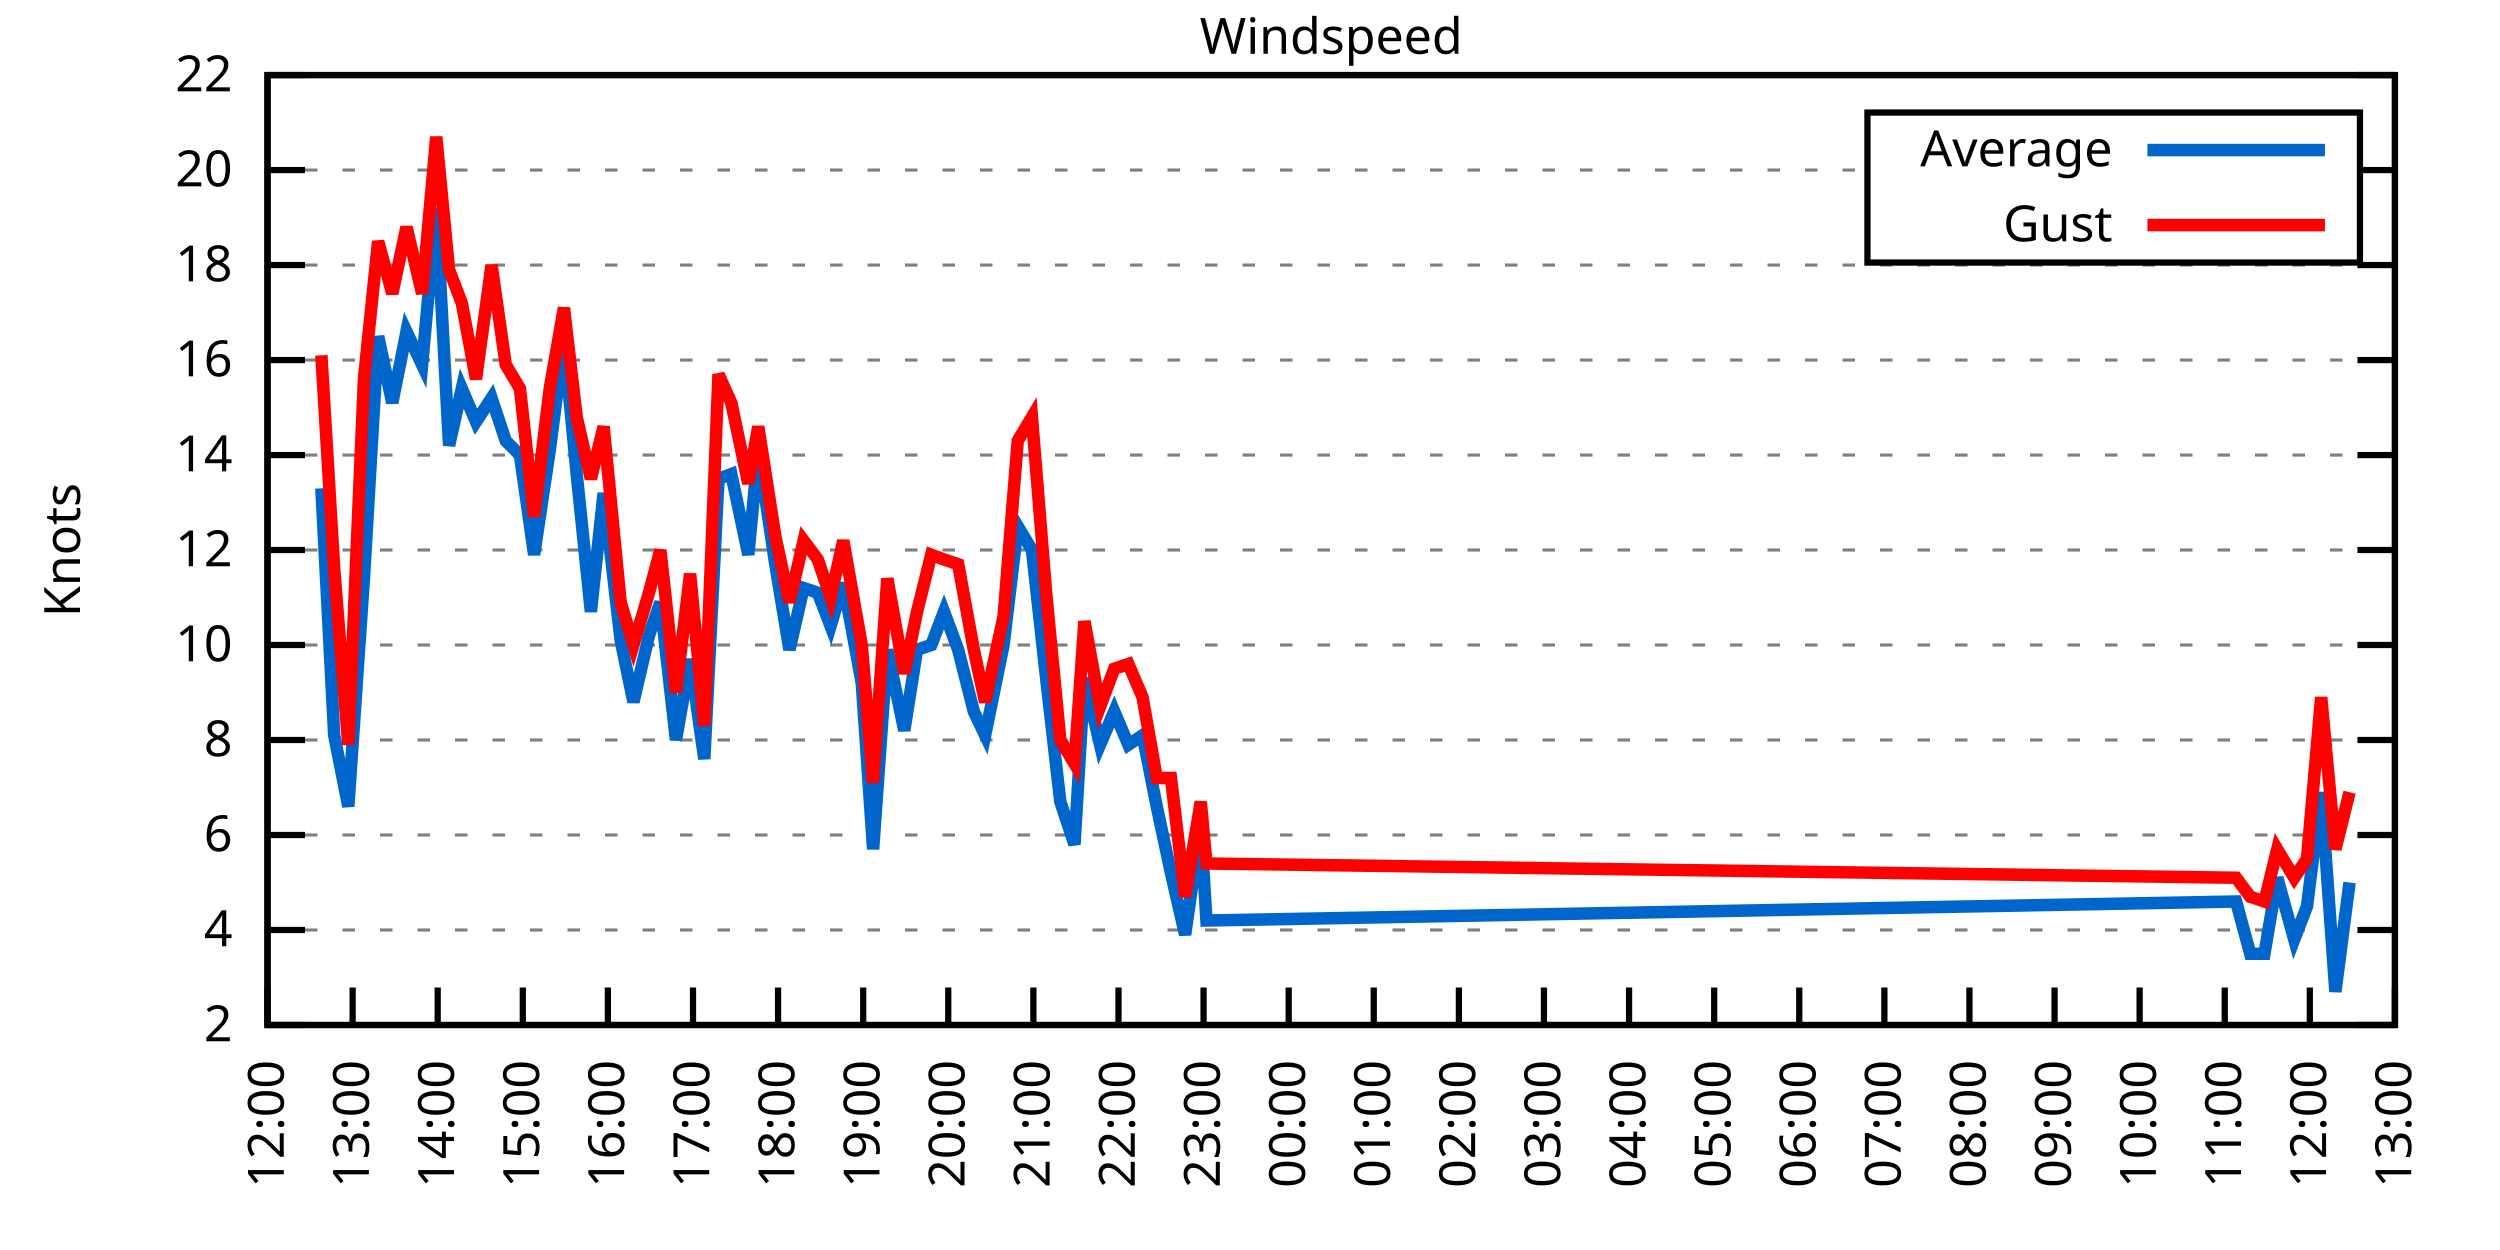
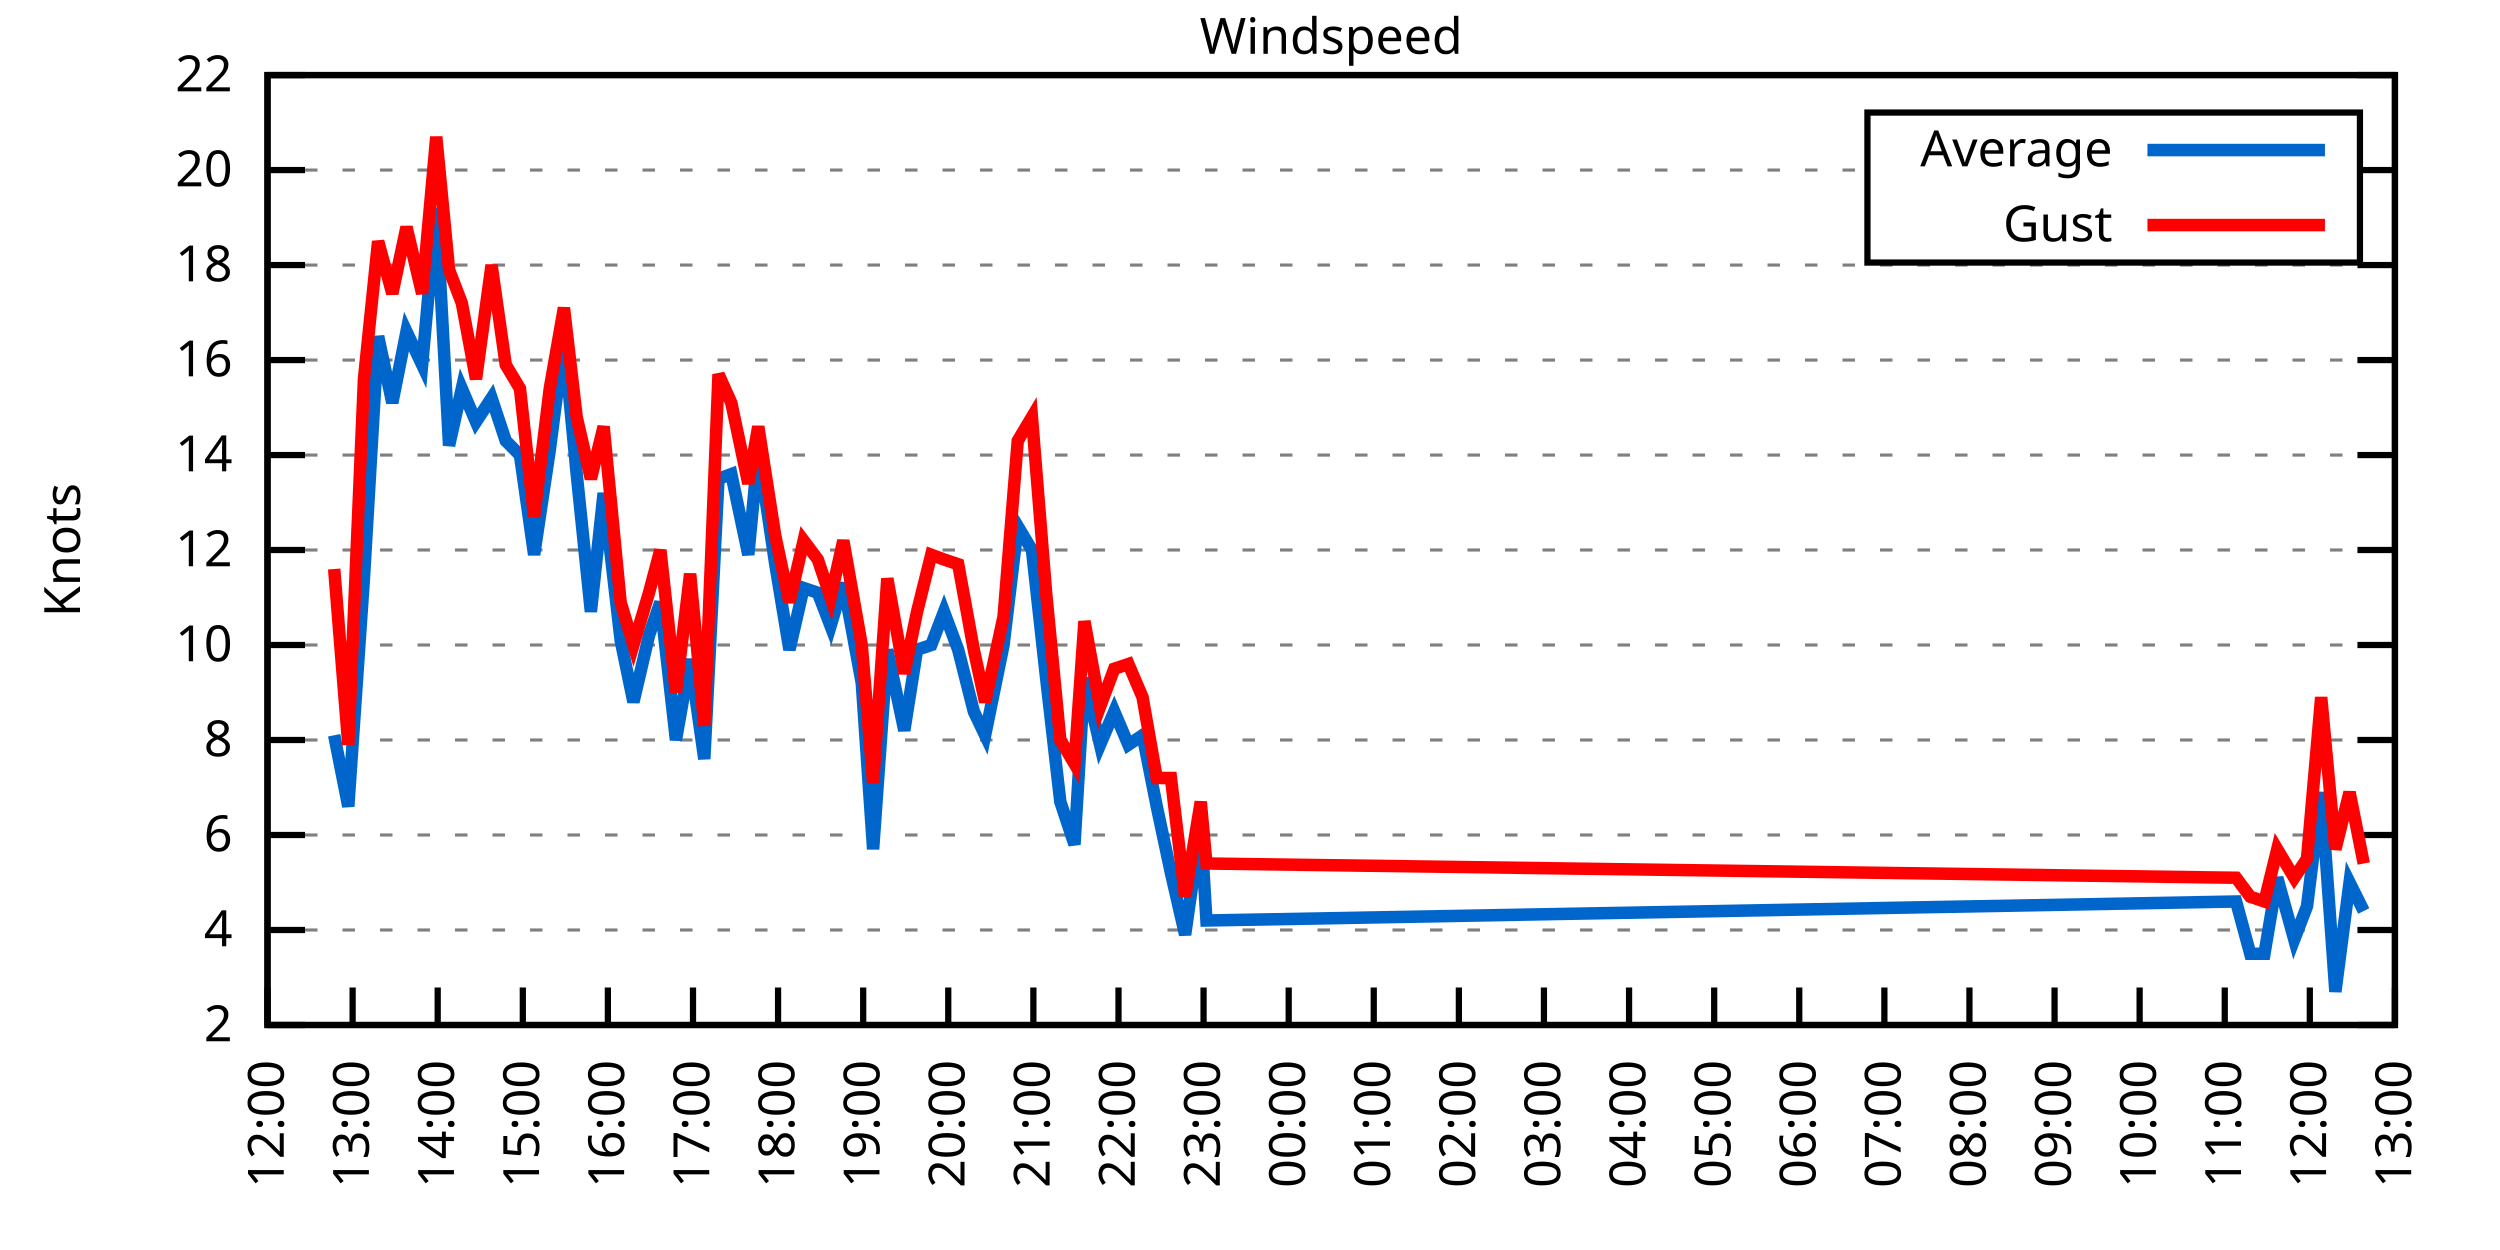
<svg xmlns="http://www.w3.org/2000/svg" xmlns:xlink="http://www.w3.org/1999/xlink" width="400" height="200" viewBox="0 0 400 200">
  <g id="gnuplot_canvas">
    <rect x="0" y="0" width="400" height="200" fill="none" />
    <defs>
      <circle id="gpDot" r="0.5" stroke-width="0.5" stroke="currentColor" />
      <path id="gpPt0" stroke-width="0.333" stroke="currentColor" d="M-1,0 h2 M0,-1 v2" />
      <path id="gpPt1" stroke-width="0.333" stroke="currentColor" d="M-1,-1 L1,1 M1,-1 L-1,1" />
      <path id="gpPt2" stroke-width="0.333" stroke="currentColor" d="M-1,0 L1,0 M0,-1 L0,1 M-1,-1 L1,1 M-1,1 L1,-1" />
      <rect id="gpPt3" stroke-width="0.333" stroke="currentColor" x="-1" y="-1" width="2" height="2" />
      <rect id="gpPt4" stroke-width="0.333" stroke="currentColor" fill="currentColor" x="-1" y="-1" width="2" height="2" />
      <circle id="gpPt5" stroke-width="0.333" stroke="currentColor" cx="0" cy="0" r="1" />
      <use xlink:href="#gpPt5" id="gpPt6" fill="currentColor" stroke="none" />
      <path id="gpPt7" stroke-width="0.333" stroke="currentColor" d="M0,-1.33 L-1.33,0.67 L1.33,0.67 z" />
      <use xlink:href="#gpPt7" id="gpPt8" fill="currentColor" stroke="none" />
      <use xlink:href="#gpPt7" id="gpPt9" stroke="currentColor" transform="rotate(180)" />
      <use xlink:href="#gpPt9" id="gpPt10" fill="currentColor" stroke="none" />
      <use xlink:href="#gpPt3" id="gpPt11" stroke="currentColor" transform="rotate(45)" />
      <use xlink:href="#gpPt11" id="gpPt12" fill="currentColor" stroke="none" />
      <path id="gpPt13" stroke-width="0.333" stroke="currentColor" d="M0,1.330 L1.265,0.411 L0.782,-1.067 L-0.782,-1.076 L-1.265,0.411 z" />
      <use xlink:href="#gpPt13" id="gpPt14" fill="currentColor" stroke="none" />
      <filter id="textbox" filterUnits="objectBoundingBox" x="0" y="0" height="1" width="1">
        <feFlood flood-color="white" flood-opacity="1" result="bgnd" />
        <feComposite in="SourceGraphic" in2="bgnd" operator="atop" />
      </filter>
      <filter id="greybox" filterUnits="objectBoundingBox" x="0" y="0" height="1" width="1">
        <feFlood flood-color="lightgrey" flood-opacity="1" result="grey" />
        <feComposite in="SourceGraphic" in2="grey" operator="atop" />
      </filter>
    </defs>
    <g fill="none" color="white" stroke="currentColor" stroke-width="1.00" stroke-linecap="butt" stroke-linejoin="miter">
</g>
    <g fill="none" color="black" stroke="currentColor" stroke-width="1.00" stroke-linecap="butt" stroke-linejoin="miter">
      <g stroke="none" shape-rendering="crispEdges">
        <polygon fill="rgb(255, 255, 255)" points="42.80,164.00 383.18,164.00 383.18,12.02 42.80,12.02 " />
      </g>
    </g>
    <g fill="none" color="black" stroke="currentColor" stroke-width="1.00" stroke-linecap="butt" stroke-linejoin="miter">
</g>
    <g fill="none" color="black" stroke="black" stroke-width="0.50" stroke-linecap="butt" stroke-linejoin="miter">
</g>
    <g fill="none" color="gray" stroke="currentColor" stroke-width="0.50" stroke-linecap="butt" stroke-linejoin="miter">
      <path stroke="gray" stroke-dasharray="2,4" class="gridline" d="M42.80,164.00 L383.19,164.00  " />
    </g>
    <g fill="none" color="gray" stroke="gray" stroke-width="1.00" stroke-linecap="butt" stroke-linejoin="miter">
</g>
    <g fill="none" color="black" stroke="currentColor" stroke-width="1.00" stroke-linecap="butt" stroke-linejoin="miter">
      <path stroke="black" d="M42.80,164.00 L48.80,164.00 M383.19,164.00 L377.19,164.00  " />
      <g transform="translate(37.20,166.60)" stroke="none" fill="black" font-family="Sans" font-size="8.00" text-anchor="end">
        <text>
          <tspan font-family="Sans"> 2</tspan>
        </text>
      </g>
    </g>
    <g fill="none" color="black" stroke="currentColor" stroke-width="1.00" stroke-linecap="butt" stroke-linejoin="miter">
</g>
    <g fill="none" color="black" stroke="black" stroke-width="0.50" stroke-linecap="butt" stroke-linejoin="miter">
</g>
    <g fill="none" color="gray" stroke="currentColor" stroke-width="0.50" stroke-linecap="butt" stroke-linejoin="miter">
      <path stroke="gray" stroke-dasharray="2,4" class="gridline" d="M42.80,148.80 L383.19,148.80  " />
    </g>
    <g fill="none" color="gray" stroke="gray" stroke-width="1.00" stroke-linecap="butt" stroke-linejoin="miter">
</g>
    <g fill="none" color="black" stroke="currentColor" stroke-width="1.00" stroke-linecap="butt" stroke-linejoin="miter">
      <path stroke="black" d="M42.80,148.80 L48.80,148.80 M383.19,148.80 L377.19,148.80  " />
      <g transform="translate(37.20,151.40)" stroke="none" fill="black" font-family="Sans" font-size="8.00" text-anchor="end">
        <text>
          <tspan font-family="Sans"> 4</tspan>
        </text>
      </g>
    </g>
    <g fill="none" color="black" stroke="currentColor" stroke-width="1.00" stroke-linecap="butt" stroke-linejoin="miter">
</g>
    <g fill="none" color="black" stroke="black" stroke-width="0.50" stroke-linecap="butt" stroke-linejoin="miter">
</g>
    <g fill="none" color="gray" stroke="currentColor" stroke-width="0.50" stroke-linecap="butt" stroke-linejoin="miter">
      <path stroke="gray" stroke-dasharray="2,4" class="gridline" d="M42.80,133.60 L383.19,133.60  " />
    </g>
    <g fill="none" color="gray" stroke="gray" stroke-width="1.00" stroke-linecap="butt" stroke-linejoin="miter">
</g>
    <g fill="none" color="black" stroke="currentColor" stroke-width="1.00" stroke-linecap="butt" stroke-linejoin="miter">
      <path stroke="black" d="M42.80,133.60 L48.80,133.60 M383.19,133.60 L377.19,133.60  " />
      <g transform="translate(37.20,136.20)" stroke="none" fill="black" font-family="Sans" font-size="8.00" text-anchor="end">
        <text>
          <tspan font-family="Sans"> 6</tspan>
        </text>
      </g>
    </g>
    <g fill="none" color="black" stroke="currentColor" stroke-width="1.00" stroke-linecap="butt" stroke-linejoin="miter">
</g>
    <g fill="none" color="black" stroke="black" stroke-width="0.50" stroke-linecap="butt" stroke-linejoin="miter">
</g>
    <g fill="none" color="gray" stroke="currentColor" stroke-width="0.50" stroke-linecap="butt" stroke-linejoin="miter">
      <path stroke="gray" stroke-dasharray="2,4" class="gridline" d="M42.80,118.40 L383.19,118.40  " />
    </g>
    <g fill="none" color="gray" stroke="gray" stroke-width="1.00" stroke-linecap="butt" stroke-linejoin="miter">
</g>
    <g fill="none" color="black" stroke="currentColor" stroke-width="1.00" stroke-linecap="butt" stroke-linejoin="miter">
      <path stroke="black" d="M42.80,118.40 L48.80,118.40 M383.19,118.40 L377.19,118.40  " />
      <g transform="translate(37.20,121.00)" stroke="none" fill="black" font-family="Sans" font-size="8.00" text-anchor="end">
        <text>
          <tspan font-family="Sans"> 8</tspan>
        </text>
      </g>
    </g>
    <g fill="none" color="black" stroke="currentColor" stroke-width="1.00" stroke-linecap="butt" stroke-linejoin="miter">
</g>
    <g fill="none" color="black" stroke="black" stroke-width="0.50" stroke-linecap="butt" stroke-linejoin="miter">
</g>
    <g fill="none" color="gray" stroke="currentColor" stroke-width="0.50" stroke-linecap="butt" stroke-linejoin="miter">
      <path stroke="gray" stroke-dasharray="2,4" class="gridline" d="M42.80,103.20 L383.19,103.20  " />
    </g>
    <g fill="none" color="gray" stroke="gray" stroke-width="1.00" stroke-linecap="butt" stroke-linejoin="miter">
</g>
    <g fill="none" color="black" stroke="currentColor" stroke-width="1.00" stroke-linecap="butt" stroke-linejoin="miter">
      <path stroke="black" d="M42.80,103.20 L48.80,103.20 M383.19,103.20 L377.19,103.20  " />
      <g transform="translate(37.20,105.80)" stroke="none" fill="black" font-family="Sans" font-size="8.00" text-anchor="end">
        <text>
          <tspan font-family="Sans"> 10</tspan>
        </text>
      </g>
    </g>
    <g fill="none" color="black" stroke="currentColor" stroke-width="1.00" stroke-linecap="butt" stroke-linejoin="miter">
</g>
    <g fill="none" color="black" stroke="black" stroke-width="0.50" stroke-linecap="butt" stroke-linejoin="miter">
</g>
    <g fill="none" color="gray" stroke="currentColor" stroke-width="0.50" stroke-linecap="butt" stroke-linejoin="miter">
      <path stroke="gray" stroke-dasharray="2,4" class="gridline" d="M42.80,88.00 L383.19,88.00  " />
    </g>
    <g fill="none" color="gray" stroke="gray" stroke-width="1.00" stroke-linecap="butt" stroke-linejoin="miter">
</g>
    <g fill="none" color="black" stroke="currentColor" stroke-width="1.00" stroke-linecap="butt" stroke-linejoin="miter">
      <path stroke="black" d="M42.80,88.00 L48.80,88.00 M383.19,88.00 L377.19,88.00  " />
      <g transform="translate(37.20,90.60)" stroke="none" fill="black" font-family="Sans" font-size="8.00" text-anchor="end">
        <text>
          <tspan font-family="Sans"> 12</tspan>
        </text>
      </g>
    </g>
    <g fill="none" color="black" stroke="currentColor" stroke-width="1.00" stroke-linecap="butt" stroke-linejoin="miter">
</g>
    <g fill="none" color="black" stroke="black" stroke-width="0.50" stroke-linecap="butt" stroke-linejoin="miter">
</g>
    <g fill="none" color="gray" stroke="currentColor" stroke-width="0.50" stroke-linecap="butt" stroke-linejoin="miter">
      <path stroke="gray" stroke-dasharray="2,4" class="gridline" d="M42.80,72.81 L383.19,72.81  " />
    </g>
    <g fill="none" color="gray" stroke="gray" stroke-width="1.00" stroke-linecap="butt" stroke-linejoin="miter">
</g>
    <g fill="none" color="black" stroke="currentColor" stroke-width="1.00" stroke-linecap="butt" stroke-linejoin="miter">
      <path stroke="black" d="M42.80,72.81 L48.80,72.81 M383.19,72.81 L377.19,72.81  " />
      <g transform="translate(37.20,75.41)" stroke="none" fill="black" font-family="Sans" font-size="8.00" text-anchor="end">
        <text>
          <tspan font-family="Sans"> 14</tspan>
        </text>
      </g>
    </g>
    <g fill="none" color="black" stroke="currentColor" stroke-width="1.00" stroke-linecap="butt" stroke-linejoin="miter">
</g>
    <g fill="none" color="black" stroke="black" stroke-width="0.50" stroke-linecap="butt" stroke-linejoin="miter">
</g>
    <g fill="none" color="gray" stroke="currentColor" stroke-width="0.50" stroke-linecap="butt" stroke-linejoin="miter">
      <path stroke="gray" stroke-dasharray="2,4" class="gridline" d="M42.80,57.61 L383.19,57.61  " />
    </g>
    <g fill="none" color="gray" stroke="gray" stroke-width="1.00" stroke-linecap="butt" stroke-linejoin="miter">
</g>
    <g fill="none" color="black" stroke="currentColor" stroke-width="1.00" stroke-linecap="butt" stroke-linejoin="miter">
      <path stroke="black" d="M42.80,57.61 L48.80,57.61 M383.19,57.61 L377.19,57.61  " />
      <g transform="translate(37.20,60.21)" stroke="none" fill="black" font-family="Sans" font-size="8.00" text-anchor="end">
        <text>
          <tspan font-family="Sans"> 16</tspan>
        </text>
      </g>
    </g>
    <g fill="none" color="black" stroke="currentColor" stroke-width="1.00" stroke-linecap="butt" stroke-linejoin="miter">
</g>
    <g fill="none" color="black" stroke="black" stroke-width="0.50" stroke-linecap="butt" stroke-linejoin="miter">
</g>
    <g fill="none" color="gray" stroke="currentColor" stroke-width="0.50" stroke-linecap="butt" stroke-linejoin="miter">
      <path stroke="gray" stroke-dasharray="2,4" class="gridline" d="M42.80,42.41 L383.19,42.41  " />
    </g>
    <g fill="none" color="gray" stroke="gray" stroke-width="1.00" stroke-linecap="butt" stroke-linejoin="miter">
</g>
    <g fill="none" color="black" stroke="currentColor" stroke-width="1.00" stroke-linecap="butt" stroke-linejoin="miter">
      <path stroke="black" d="M42.80,42.41 L48.80,42.41 M383.19,42.41 L377.19,42.41  " />
      <g transform="translate(37.20,45.01)" stroke="none" fill="black" font-family="Sans" font-size="8.00" text-anchor="end">
        <text>
          <tspan font-family="Sans"> 18</tspan>
        </text>
      </g>
    </g>
    <g fill="none" color="black" stroke="currentColor" stroke-width="1.00" stroke-linecap="butt" stroke-linejoin="miter">
</g>
    <g fill="none" color="black" stroke="black" stroke-width="0.50" stroke-linecap="butt" stroke-linejoin="miter">
</g>
    <g fill="none" color="gray" stroke="currentColor" stroke-width="0.50" stroke-linecap="butt" stroke-linejoin="miter">
      <path stroke="gray" stroke-dasharray="2,4" class="gridline" d="M42.80,27.21 L298.79,27.21 M377.59,27.21 L383.19,27.21  " />
    </g>
    <g fill="none" color="gray" stroke="gray" stroke-width="1.00" stroke-linecap="butt" stroke-linejoin="miter">
</g>
    <g fill="none" color="black" stroke="currentColor" stroke-width="1.00" stroke-linecap="butt" stroke-linejoin="miter">
      <path stroke="black" d="M42.80,27.21 L48.80,27.21 M383.19,27.21 L377.19,27.21  " />
      <g transform="translate(37.20,29.81)" stroke="none" fill="black" font-family="Sans" font-size="8.00" text-anchor="end">
        <text>
          <tspan font-family="Sans"> 20</tspan>
        </text>
      </g>
    </g>
    <g fill="none" color="black" stroke="currentColor" stroke-width="1.00" stroke-linecap="butt" stroke-linejoin="miter">
</g>
    <g fill="none" color="black" stroke="black" stroke-width="0.50" stroke-linecap="butt" stroke-linejoin="miter">
</g>
    <g fill="none" color="gray" stroke="currentColor" stroke-width="0.50" stroke-linecap="butt" stroke-linejoin="miter">
      <path stroke="gray" stroke-dasharray="2,4" class="gridline" d="M42.80,12.01 L383.19,12.01  " />
    </g>
    <g fill="none" color="gray" stroke="gray" stroke-width="1.00" stroke-linecap="butt" stroke-linejoin="miter">
</g>
    <g fill="none" color="black" stroke="currentColor" stroke-width="1.00" stroke-linecap="butt" stroke-linejoin="miter">
      <path stroke="black" d="M42.80,12.01 L48.80,12.01 M383.19,12.01 L377.19,12.01  " />
      <g transform="translate(37.20,14.61)" stroke="none" fill="black" font-family="Sans" font-size="8.00" text-anchor="end">
        <text>
          <tspan font-family="Sans"> 22</tspan>
        </text>
      </g>
    </g>
    <g fill="none" color="black" stroke="currentColor" stroke-width="1.00" stroke-linecap="butt" stroke-linejoin="miter">
      <path stroke="black" d="M42.80,164.00 L42.80,158.00  " />
      <g transform="translate(45.40,169.60) rotate(270.00)" stroke="none" fill="black" font-family="Sans" font-size="8.00" text-anchor="end">
        <text>
          <tspan font-family="Sans">12:00</tspan>
        </text>
      </g>
    </g>
    <g fill="none" color="black" stroke="currentColor" stroke-width="1.00" stroke-linecap="butt" stroke-linejoin="miter">
      <path stroke="black" d="M56.42,164.00 L56.42,158.00  " />
      <g transform="translate(59.02,169.60) rotate(270.00)" stroke="none" fill="black" font-family="Sans" font-size="8.00" text-anchor="end">
        <text>
          <tspan font-family="Sans">13:00</tspan>
        </text>
      </g>
    </g>
    <g fill="none" color="black" stroke="currentColor" stroke-width="1.00" stroke-linecap="butt" stroke-linejoin="miter">
      <path stroke="black" d="M70.03,164.00 L70.03,158.00  " />
      <g transform="translate(72.63,169.60) rotate(270.00)" stroke="none" fill="black" font-family="Sans" font-size="8.00" text-anchor="end">
        <text>
          <tspan font-family="Sans">14:00</tspan>
        </text>
      </g>
    </g>
    <g fill="none" color="black" stroke="currentColor" stroke-width="1.00" stroke-linecap="butt" stroke-linejoin="miter">
      <path stroke="black" d="M83.65,164.00 L83.65,158.00  " />
      <g transform="translate(86.25,169.60) rotate(270.00)" stroke="none" fill="black" font-family="Sans" font-size="8.00" text-anchor="end">
        <text>
          <tspan font-family="Sans">15:00</tspan>
        </text>
      </g>
    </g>
    <g fill="none" color="black" stroke="currentColor" stroke-width="1.00" stroke-linecap="butt" stroke-linejoin="miter">
      <path stroke="black" d="M97.26,164.00 L97.26,158.00  " />
      <g transform="translate(99.86,169.60) rotate(270.00)" stroke="none" fill="black" font-family="Sans" font-size="8.00" text-anchor="end">
        <text>
          <tspan font-family="Sans">16:00</tspan>
        </text>
      </g>
    </g>
    <g fill="none" color="black" stroke="currentColor" stroke-width="1.00" stroke-linecap="butt" stroke-linejoin="miter">
      <path stroke="black" d="M110.88,164.00 L110.88,158.00  " />
      <g transform="translate(113.48,169.60) rotate(270.00)" stroke="none" fill="black" font-family="Sans" font-size="8.00" text-anchor="end">
        <text>
          <tspan font-family="Sans">17:00</tspan>
        </text>
      </g>
    </g>
    <g fill="none" color="black" stroke="currentColor" stroke-width="1.00" stroke-linecap="butt" stroke-linejoin="miter">
      <path stroke="black" d="M124.49,164.00 L124.49,158.00  " />
      <g transform="translate(127.09,169.60) rotate(270.00)" stroke="none" fill="black" font-family="Sans" font-size="8.00" text-anchor="end">
        <text>
          <tspan font-family="Sans">18:00</tspan>
        </text>
      </g>
    </g>
    <g fill="none" color="black" stroke="currentColor" stroke-width="1.00" stroke-linecap="butt" stroke-linejoin="miter">
      <path stroke="black" d="M138.11,164.00 L138.11,158.00  " />
      <g transform="translate(140.71,169.60) rotate(270.00)" stroke="none" fill="black" font-family="Sans" font-size="8.00" text-anchor="end">
        <text>
          <tspan font-family="Sans">19:00</tspan>
        </text>
      </g>
    </g>
    <g fill="none" color="black" stroke="currentColor" stroke-width="1.00" stroke-linecap="butt" stroke-linejoin="miter">
      <path stroke="black" d="M151.72,164.00 L151.72,158.00  " />
      <g transform="translate(154.32,169.60) rotate(270.00)" stroke="none" fill="black" font-family="Sans" font-size="8.00" text-anchor="end">
        <text>
          <tspan font-family="Sans">20:00</tspan>
        </text>
      </g>
    </g>
    <g fill="none" color="black" stroke="currentColor" stroke-width="1.00" stroke-linecap="butt" stroke-linejoin="miter">
      <path stroke="black" d="M165.34,164.00 L165.34,158.00  " />
      <g transform="translate(167.94,169.60) rotate(270.00)" stroke="none" fill="black" font-family="Sans" font-size="8.00" text-anchor="end">
        <text>
          <tspan font-family="Sans">21:00</tspan>
        </text>
      </g>
    </g>
    <g fill="none" color="black" stroke="currentColor" stroke-width="1.00" stroke-linecap="butt" stroke-linejoin="miter">
      <path stroke="black" d="M178.96,164.00 L178.96,158.00  " />
      <g transform="translate(181.56,169.60) rotate(270.00)" stroke="none" fill="black" font-family="Sans" font-size="8.00" text-anchor="end">
        <text>
          <tspan font-family="Sans">22:00</tspan>
        </text>
      </g>
    </g>
    <g fill="none" color="black" stroke="currentColor" stroke-width="1.00" stroke-linecap="butt" stroke-linejoin="miter">
      <path stroke="black" d="M192.57,164.00 L192.57,158.00  " />
      <g transform="translate(195.17,169.60) rotate(270.00)" stroke="none" fill="black" font-family="Sans" font-size="8.00" text-anchor="end">
        <text>
          <tspan font-family="Sans">23:00</tspan>
        </text>
      </g>
    </g>
    <g fill="none" color="black" stroke="currentColor" stroke-width="1.00" stroke-linecap="butt" stroke-linejoin="miter">
      <path stroke="black" d="M206.19,164.00 L206.19,158.00  " />
      <g transform="translate(208.79,169.60) rotate(270.00)" stroke="none" fill="black" font-family="Sans" font-size="8.00" text-anchor="end">
        <text>
          <tspan font-family="Sans">00:00</tspan>
        </text>
      </g>
    </g>
    <g fill="none" color="black" stroke="currentColor" stroke-width="1.00" stroke-linecap="butt" stroke-linejoin="miter">
      <path stroke="black" d="M219.80,164.00 L219.80,158.00  " />
      <g transform="translate(222.40,169.60) rotate(270.00)" stroke="none" fill="black" font-family="Sans" font-size="8.00" text-anchor="end">
        <text>
          <tspan font-family="Sans">01:00</tspan>
        </text>
      </g>
    </g>
    <g fill="none" color="black" stroke="currentColor" stroke-width="1.00" stroke-linecap="butt" stroke-linejoin="miter">
      <path stroke="black" d="M233.42,164.00 L233.42,158.00  " />
      <g transform="translate(236.02,169.60) rotate(270.00)" stroke="none" fill="black" font-family="Sans" font-size="8.00" text-anchor="end">
        <text>
          <tspan font-family="Sans">02:00</tspan>
        </text>
      </g>
    </g>
    <g fill="none" color="black" stroke="currentColor" stroke-width="1.00" stroke-linecap="butt" stroke-linejoin="miter">
      <path stroke="black" d="M247.03,164.00 L247.03,158.00  " />
      <g transform="translate(249.63,169.60) rotate(270.00)" stroke="none" fill="black" font-family="Sans" font-size="8.00" text-anchor="end">
        <text>
          <tspan font-family="Sans">03:00</tspan>
        </text>
      </g>
    </g>
    <g fill="none" color="black" stroke="currentColor" stroke-width="1.00" stroke-linecap="butt" stroke-linejoin="miter">
      <path stroke="black" d="M260.65,164.00 L260.65,158.00  " />
      <g transform="translate(263.25,169.60) rotate(270.00)" stroke="none" fill="black" font-family="Sans" font-size="8.00" text-anchor="end">
        <text>
          <tspan font-family="Sans">04:00</tspan>
        </text>
      </g>
    </g>
    <g fill="none" color="black" stroke="currentColor" stroke-width="1.00" stroke-linecap="butt" stroke-linejoin="miter">
      <path stroke="black" d="M274.27,164.00 L274.27,158.00  " />
      <g transform="translate(276.87,169.60) rotate(270.00)" stroke="none" fill="black" font-family="Sans" font-size="8.00" text-anchor="end">
        <text>
          <tspan font-family="Sans">05:00</tspan>
        </text>
      </g>
    </g>
    <g fill="none" color="black" stroke="currentColor" stroke-width="1.00" stroke-linecap="butt" stroke-linejoin="miter">
      <path stroke="black" d="M287.88,164.00 L287.88,158.00  " />
      <g transform="translate(290.48,169.60) rotate(270.00)" stroke="none" fill="black" font-family="Sans" font-size="8.00" text-anchor="end">
        <text>
          <tspan font-family="Sans">06:00</tspan>
        </text>
      </g>
    </g>
    <g fill="none" color="black" stroke="currentColor" stroke-width="1.00" stroke-linecap="butt" stroke-linejoin="miter">
      <path stroke="black" d="M301.50,164.00 L301.50,158.00  " />
      <g transform="translate(304.10,169.60) rotate(270.00)" stroke="none" fill="black" font-family="Sans" font-size="8.00" text-anchor="end">
        <text>
          <tspan font-family="Sans">07:00</tspan>
        </text>
      </g>
    </g>
    <g fill="none" color="black" stroke="currentColor" stroke-width="1.00" stroke-linecap="butt" stroke-linejoin="miter">
      <path stroke="black" d="M315.11,164.00 L315.11,158.00  " />
      <g transform="translate(317.71,169.60) rotate(270.00)" stroke="none" fill="black" font-family="Sans" font-size="8.00" text-anchor="end">
        <text>
          <tspan font-family="Sans">08:00</tspan>
        </text>
      </g>
    </g>
    <g fill="none" color="black" stroke="currentColor" stroke-width="1.00" stroke-linecap="butt" stroke-linejoin="miter">
      <path stroke="black" d="M328.73,164.00 L328.73,158.00  " />
      <g transform="translate(331.33,169.60) rotate(270.00)" stroke="none" fill="black" font-family="Sans" font-size="8.00" text-anchor="end">
        <text>
          <tspan font-family="Sans">09:00</tspan>
        </text>
      </g>
    </g>
    <g fill="none" color="black" stroke="currentColor" stroke-width="1.00" stroke-linecap="butt" stroke-linejoin="miter">
      <path stroke="black" d="M342.34,164.00 L342.34,158.00  " />
      <g transform="translate(344.94,169.60) rotate(270.00)" stroke="none" fill="black" font-family="Sans" font-size="8.00" text-anchor="end">
        <text>
          <tspan font-family="Sans">10:00</tspan>
        </text>
      </g>
    </g>
    <g fill="none" color="black" stroke="currentColor" stroke-width="1.00" stroke-linecap="butt" stroke-linejoin="miter">
      <path stroke="black" d="M355.96,164.00 L355.96,158.00  " />
      <g transform="translate(358.56,169.60) rotate(270.00)" stroke="none" fill="black" font-family="Sans" font-size="8.00" text-anchor="end">
        <text>
          <tspan font-family="Sans">11:00</tspan>
        </text>
      </g>
    </g>
    <g fill="none" color="black" stroke="currentColor" stroke-width="1.00" stroke-linecap="butt" stroke-linejoin="miter">
      <path stroke="black" d="M369.57,164.00 L369.57,158.00  " />
      <g transform="translate(372.17,169.60) rotate(270.00)" stroke="none" fill="black" font-family="Sans" font-size="8.00" text-anchor="end">
        <text>
          <tspan font-family="Sans">12:00</tspan>
        </text>
      </g>
    </g>
    <g fill="none" color="black" stroke="currentColor" stroke-width="1.00" stroke-linecap="butt" stroke-linejoin="miter">
      <path stroke="black" d="M383.19,164.00 L383.19,158.00  " />
      <g transform="translate(385.79,169.60) rotate(270.00)" stroke="none" fill="black" font-family="Sans" font-size="8.00" text-anchor="end">
        <text>
          <tspan font-family="Sans">13:00</tspan>
        </text>
      </g>
    </g>
    <g fill="none" color="black" stroke="currentColor" stroke-width="1.00" stroke-linecap="butt" stroke-linejoin="miter">
</g>
    <g fill="none" color="black" stroke="currentColor" stroke-width="1.00" stroke-linecap="butt" stroke-linejoin="miter">
      <path stroke="black" d="M42.80,12.01 L42.80,164.00 L383.19,164.00 L383.19,12.01 L42.80,12.01 Z  " />
    </g>
    <g fill="none" color="black" stroke="currentColor" stroke-width="1.00" stroke-linecap="butt" stroke-linejoin="miter">
</g>
    <g fill="none" color="black" stroke="currentColor" stroke-width="1.00" stroke-linecap="butt" stroke-linejoin="miter">
      <path stroke="black" d="M298.79,42.01 L298.79,18.01 L377.59,18.01 L377.59,42.01 L298.79,42.01 Z  " />
    </g>
    <g id="Windspeed_plot_1">
      <g fill="none" color="white" stroke="black" stroke-width="2.00" stroke-linecap="butt" stroke-linejoin="miter">
</g>
      <g fill="none" color="black" stroke="currentColor" stroke-width="2.00" stroke-linecap="butt" stroke-linejoin="miter">
        <g transform="translate(337.99,26.61)" stroke="none" fill="black" font-family="Sans" font-size="8.00" text-anchor="end">
          <text>
            <tspan font-family="Sans">Average</tspan>
          </text>
        </g>
      </g>
      <g fill="none" color="black" stroke="currentColor" stroke-width="2.00" stroke-linecap="butt" stroke-linejoin="miter">
-         <path stroke="rgb(  0, 102, 204)" d="M343.59,24.01 L371.99,24.01 M51.42,78.13 L53.47,117.64 L55.73,129.04 L58.23,92.56 L60.50,53.81 L62.77,64.45   L65.04,53.05 L67.54,58.37 L69.80,33.29 L71.85,71.29 L73.89,62.17 L76.16,67.49 L78.65,63.69 L80.92,70.53   L83.19,72.81 L85.46,88.76 L87.96,72.05 L90.23,54.57 L92.27,75.85 L94.54,97.88 L96.58,78.89 L99.30,102.44   L101.35,112.32 L103.84,101.68 L105.66,96.36 L108.15,118.40 L110.42,105.48 L112.69,121.44 L114.96,76.61 L117.01,75.85   L119.73,88.76 L121.32,72.05 L124.04,90.28 L126.31,103.96 L128.58,94.08 L130.85,94.84 L132.89,100.16 L134.93,93.32   L137.88,109.28 L139.70,135.88 L141.97,103.96 L144.69,116.88 L146.73,103.96 L149.00,103.20 L151.04,97.88 L153.31,103.96   L155.81,113.84 L157.62,117.64 L160.57,103.20 L162.84,84.21 L165.11,88.00 L167.38,108.52 L169.65,128.28 L171.92,135.12   L173.51,108.52 L176.01,119.16 L178.28,113.84 L180.54,119.16 L182.81,117.64 L185.08,129.04 L187.35,139.68 L189.62,149.56   L192.12,132.08 L193.03,147.28 L357.77,144.24 L360.04,152.60 L362.31,152.60 L364.36,140.44 L367.08,150.32 L369.12,145.00   L371.39,126.76 L373.66,158.68 L375.93,141.20  " />
+         <path stroke="rgb(  0, 102, 204)" d="M343.59,24.01 L371.99,24.01 M53.47,117.64 L55.73,129.04 L58.23,92.56 L60.50,53.81 L62.77,64.45 L65.04,53.05   L67.54,58.37 L69.80,33.29 L71.85,71.29 L73.89,62.17 L76.16,67.49 L78.65,63.69 L80.92,70.53 L83.19,72.81   L85.46,88.76 L87.96,72.05 L90.23,54.57 L92.27,75.85 L94.54,97.88 L96.58,78.89 L99.30,102.44 L101.35,112.32   L103.84,101.68 L105.66,96.36 L108.15,118.40 L110.42,105.48 L112.69,121.44 L114.96,76.61 L117.01,75.85 L119.73,88.76   L121.32,72.05 L124.04,90.28 L126.31,103.96 L128.58,94.08 L130.85,94.84 L132.89,100.16 L134.93,93.32 L137.88,109.28   L139.70,135.88 L141.97,103.96 L144.69,116.88 L146.73,103.96 L149.00,103.20 L151.04,97.88 L153.31,103.96 L155.81,113.84   L157.62,117.64 L160.57,103.20 L162.84,84.21 L165.11,88.00 L167.38,108.52 L169.65,128.28 L171.92,135.12 L173.51,108.52   L176.01,119.16 L178.28,113.84 L180.54,119.16 L182.81,117.64 L185.08,129.04 L187.35,139.68 L189.62,149.56 L192.12,132.08   L193.03,147.28 L357.77,144.24 L360.04,152.60 L362.31,152.60 L364.36,140.44 L367.08,150.32 L369.12,145.00 L371.39,126.76   L373.66,158.68 L375.93,141.20 L378.20,145.76  " />
      </g>
    </g>
    <g id="Windspeed_plot_2">
      <g fill="none" color="black" stroke="currentColor" stroke-width="2.00" stroke-linecap="butt" stroke-linejoin="miter">
        <g transform="translate(337.99,38.61)" stroke="none" fill="black" font-family="Sans" font-size="8.00" text-anchor="end">
          <text>
            <tspan font-family="Sans">Gust</tspan>
          </text>
        </g>
      </g>
      <g fill="none" color="black" stroke="currentColor" stroke-width="2.00" stroke-linecap="butt" stroke-linejoin="miter">
-         <path stroke="rgb(255,   0,   0)" d="M343.59,36.01 L371.99,36.01 M51.42,56.85 L53.47,91.04 L55.73,119.16 L58.23,60.65 L60.50,38.61 L62.77,46.97   L65.04,36.33 L67.54,46.97 L69.80,21.89 L71.85,43.17 L73.89,48.49 L76.16,60.65 L78.65,42.41 L80.92,58.37   L83.19,62.17 L85.46,82.69 L87.96,62.17 L90.23,49.25 L92.27,66.73 L94.54,76.61 L96.58,68.25 L99.30,96.36   L101.35,103.20 L103.84,94.84 L105.66,88.00 L108.15,110.80 L110.42,91.80 L112.69,116.12 L114.96,59.89 L117.01,64.45   L119.73,77.37 L121.32,68.25 L124.04,85.73 L126.31,96.36 L128.58,86.49 L130.85,89.52 L132.89,95.60 L134.93,86.49   L137.88,103.20 L139.70,125.24 L141.97,92.56 L144.69,107.76 L146.73,97.88 L149.00,88.76 L151.04,89.52 L153.31,90.28   L155.81,103.96 L157.62,112.32 L160.57,98.64 L162.84,70.53 L165.11,66.73 L167.38,94.84 L169.65,118.40 L171.92,122.20   L173.51,99.40 L176.01,113.08 L178.28,107.00 L180.54,106.24 L182.81,111.56 L185.08,124.48 L187.35,124.48 L189.62,143.48   L192.12,128.28 L193.03,138.16 L357.77,140.44 L360.04,143.48 L362.31,144.24 L364.36,135.88 L367.08,140.44 L369.12,137.40   L371.39,111.56 L373.66,135.88 L375.93,126.76  " />
+         <path stroke="rgb(255,   0,   0)" d="M343.59,36.01 L371.99,36.01 M53.47,91.04 L55.73,119.16 L58.23,60.65 L60.50,38.61 L62.77,46.97 L65.04,36.33   L67.54,46.97 L69.80,21.89 L71.85,43.17 L73.89,48.49 L76.16,60.65 L78.65,42.41 L80.92,58.37 L83.19,62.17   L85.46,82.69 L87.96,62.17 L90.23,49.25 L92.27,66.73 L94.54,76.61 L96.58,68.25 L99.30,96.36 L101.35,103.20   L103.84,94.84 L105.66,88.00 L108.15,110.80 L110.42,91.80 L112.69,116.12 L114.96,59.89 L117.01,64.45 L119.73,77.37   L121.32,68.25 L124.04,85.73 L126.31,96.36 L128.58,86.49 L130.85,89.52 L132.89,95.60 L134.93,86.49 L137.88,103.20   L139.70,125.24 L141.97,92.56 L144.69,107.76 L146.73,97.88 L149.00,88.76 L151.04,89.52 L153.31,90.28 L155.81,103.96   L157.62,112.32 L160.57,98.64 L162.84,70.53 L165.11,66.73 L167.38,94.84 L169.65,118.40 L171.92,122.20 L173.51,99.40   L176.01,113.08 L178.28,107.00 L180.54,106.24 L182.81,111.56 L185.08,124.48 L187.35,124.48 L189.62,143.48 L192.12,128.28   L193.03,138.16 L357.77,140.44 L360.04,143.48 L362.31,144.24 L364.36,135.88 L367.08,140.44 L369.12,137.40 L371.39,111.56   L373.66,135.88 L375.93,126.76 L378.20,138.16  " />
      </g>
    </g>
    <g fill="none" color="black" stroke="currentColor" stroke-width="2.00" stroke-linecap="butt" stroke-linejoin="miter">
</g>
    <g fill="none" color="black" stroke="black" stroke-width="1.00" stroke-linecap="butt" stroke-linejoin="miter">
</g>
    <g fill="none" color="black" stroke="currentColor" stroke-width="1.00" stroke-linecap="butt" stroke-linejoin="miter">
      <path stroke="black" d="M42.80,12.01 L42.80,164.00 L383.19,164.00 L383.19,12.01 L42.80,12.01 Z  " />
      <g transform="translate(12.80,88.01) rotate(270.00)" stroke="none" fill="black" font-family="Sans" font-size="8.00" text-anchor="middle">
        <text>
          <tspan font-family="Sans">Knots</tspan>
        </text>
      </g>
    </g>
    <g fill="none" color="black" stroke="currentColor" stroke-width="1.00" stroke-linecap="butt" stroke-linejoin="miter">
</g>
    <g fill="none" color="black" stroke="currentColor" stroke-width="1.00" stroke-linecap="butt" stroke-linejoin="miter">
      <g transform="translate(212.99,8.61)" stroke="none" fill="black" font-family="Sans" font-size="8.00" text-anchor="middle">
        <text>
          <tspan font-family="Sans">Windspeed</tspan>
        </text>
      </g>
    </g>
    <g fill="none" color="black" stroke="currentColor" stroke-width="1.00" stroke-linecap="butt" stroke-linejoin="miter">
</g>
  </g>
</svg>
